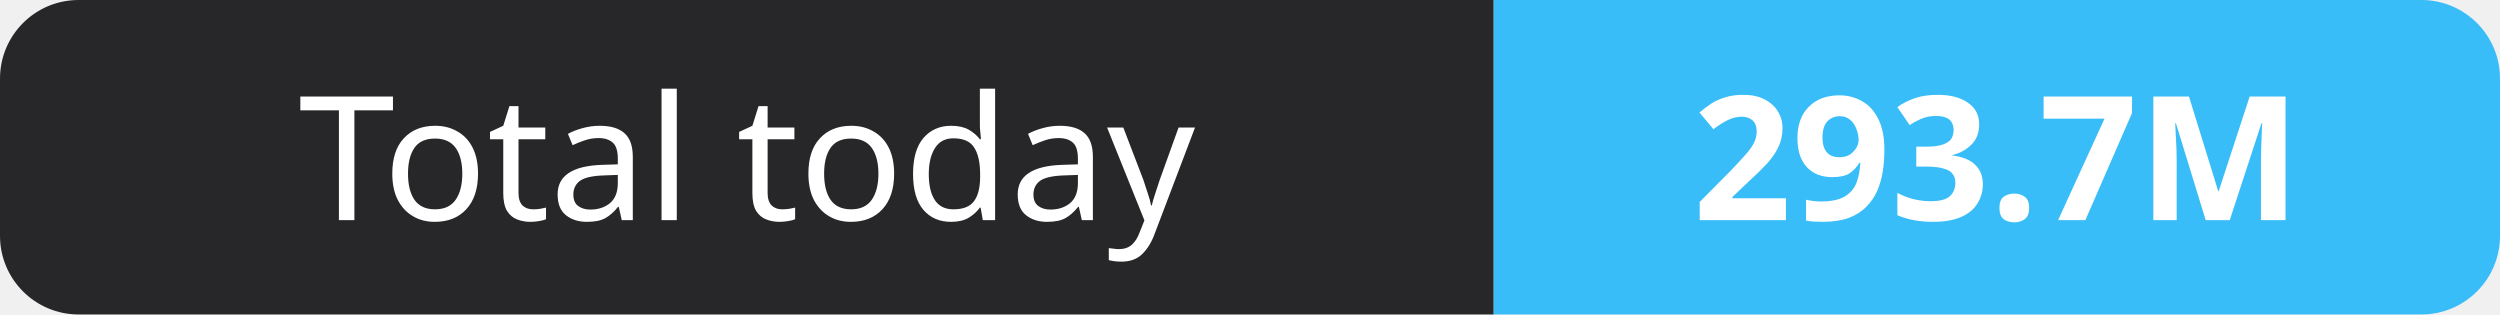
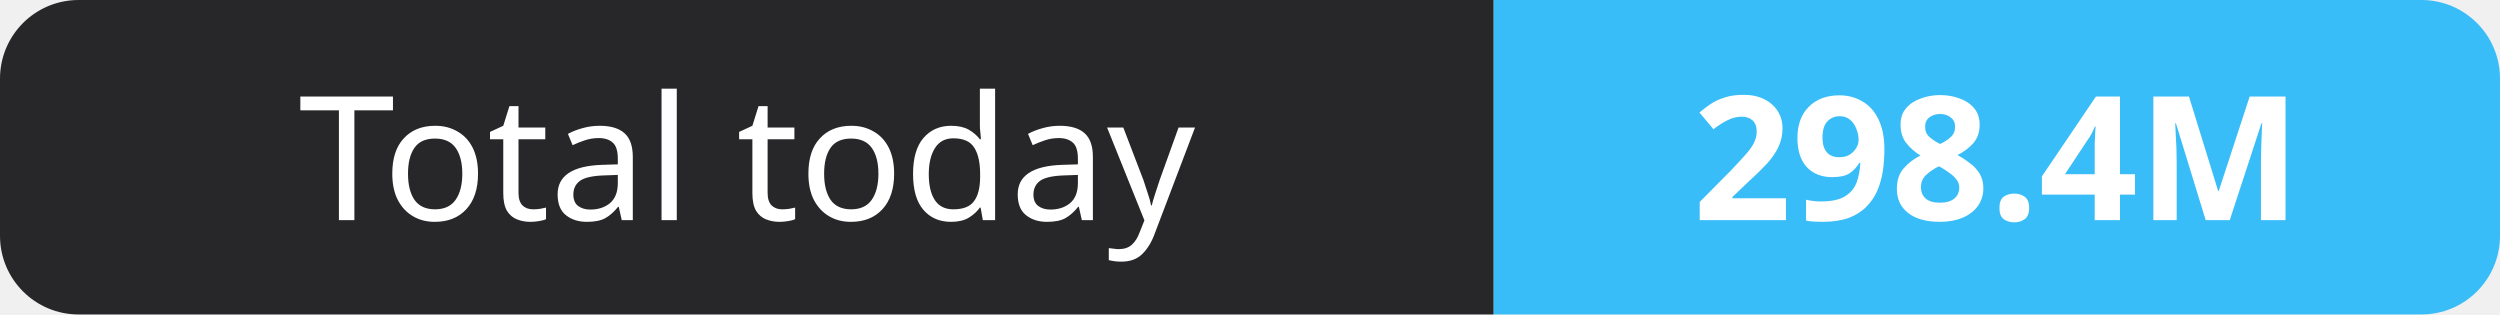
- <svg xmlns="http://www.w3.org/2000/svg" width="159" height="20" role="img" aria-label="Total today: 293.7M">
+ <svg xmlns="http://www.w3.org/2000/svg" width="159" height="20" role="img" aria-label="Total today: 298.4M">
  <clipPath id="r">
    <rect width="159" height="20" rx="5" fill="#fff" />
  </clipPath>
  <g clip-path="url(#r)">
    <rect width="95" height="20" fill="#27272a" />
    <rect x="95" width="64" height="20" fill="#38bdf8" />
  </g>
  <g fill="#fff" text-anchor="middle" font-family="Verdana,Geneva,sans-serif" font-size="11">
    <text x="47.5" y="14">Total today</text>
-     <text x="127.0" y="14" font-weight="700">293.7M</text>
+     <text x="127.0" y="14" font-weight="700">298.4M</text>
  </g>
</svg>
